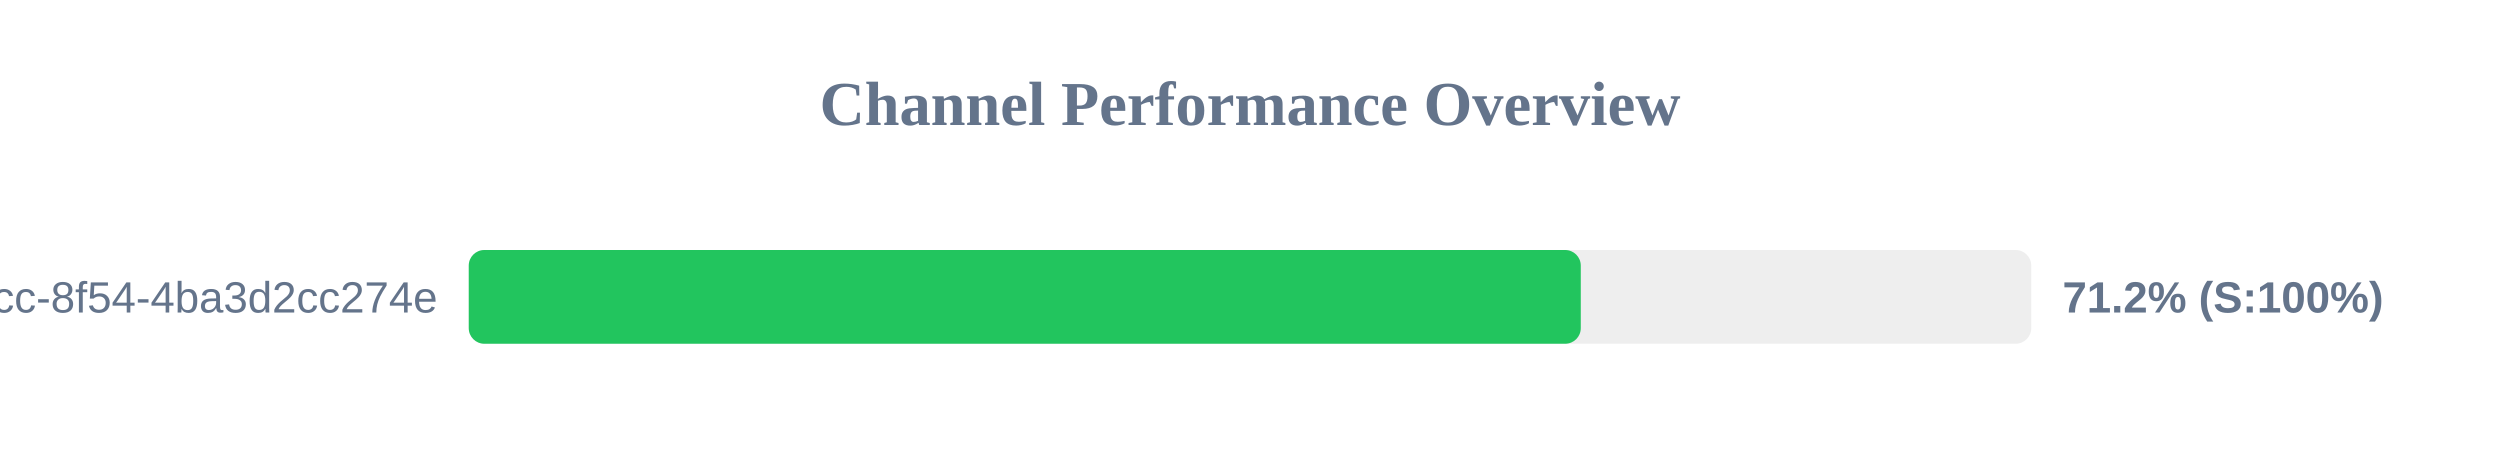
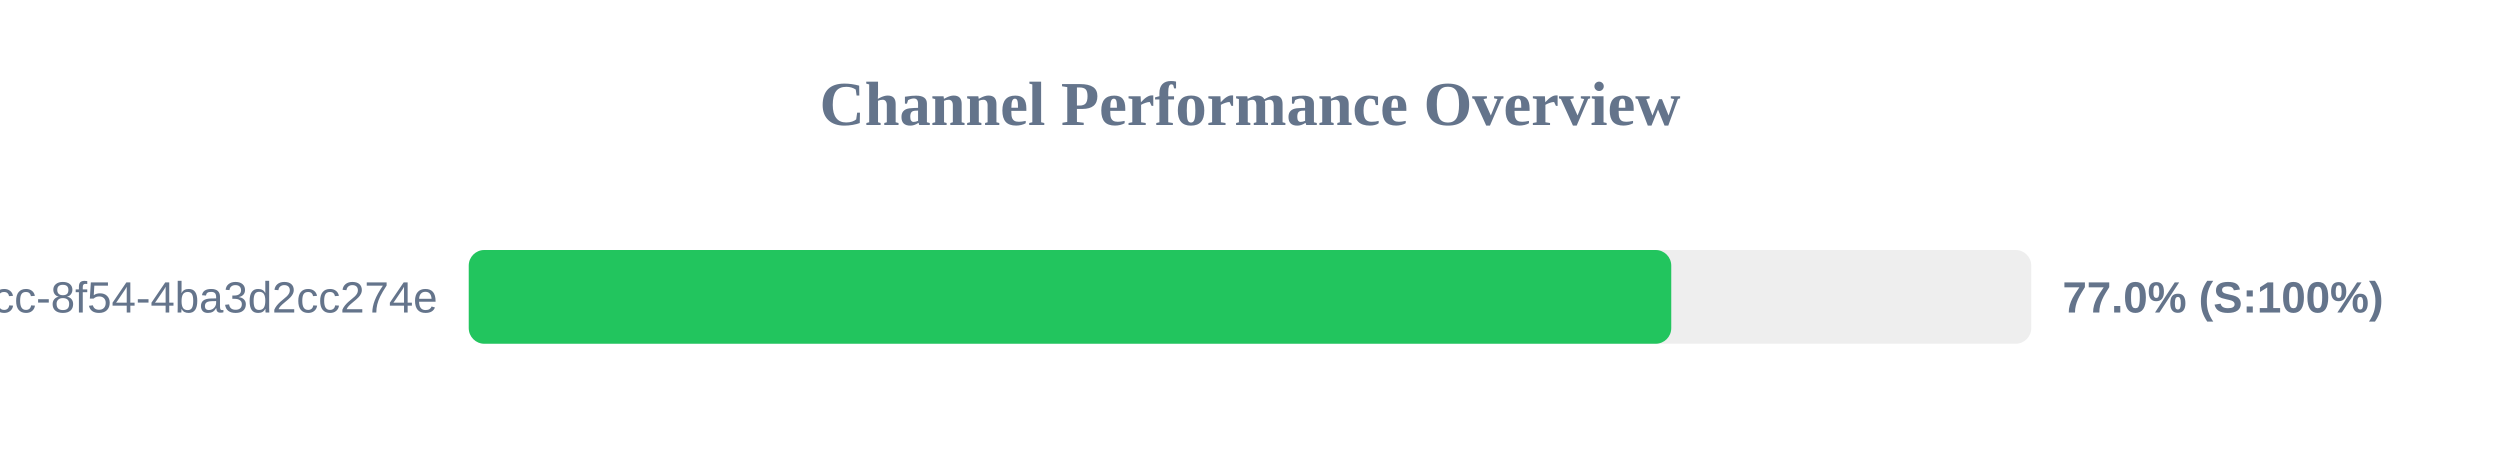
<svg xmlns="http://www.w3.org/2000/svg" width="800" height="150" version="1.1">
  <style>
        .row { font: 14px Arial; fill: #64748b; }
        .score { font: bold 14px Arial; fill: #64748b; }
    </style>
  <text x="400" y="40" text-anchor="middle" font-size="20px" font-weight="bold" fill="#64748b">Channel Performance Overview</text>
  <rect x="150" y="80" width="500" height="30" fill="#eee" rx="5" />
-   <rect x="150" y="80" width="355.85" height="30" fill="#22c55e" rx="5" />
+   <rect x="150" y="80" width="384.8" height="30" fill="#22c55e" rx="5" />
  <text x="140" y="100" text-anchor="end" class="row">?uuid=45cc0b3a-0adb-4dcc-8f54-4ba3d2cc274e</text>
-   <text x="660" y="100" text-anchor="start" class="score">71.2% (S:100%)</text>
+   <text x="660" y="100" text-anchor="start" class="score">77.0% (S:100%)</text>
</svg>
